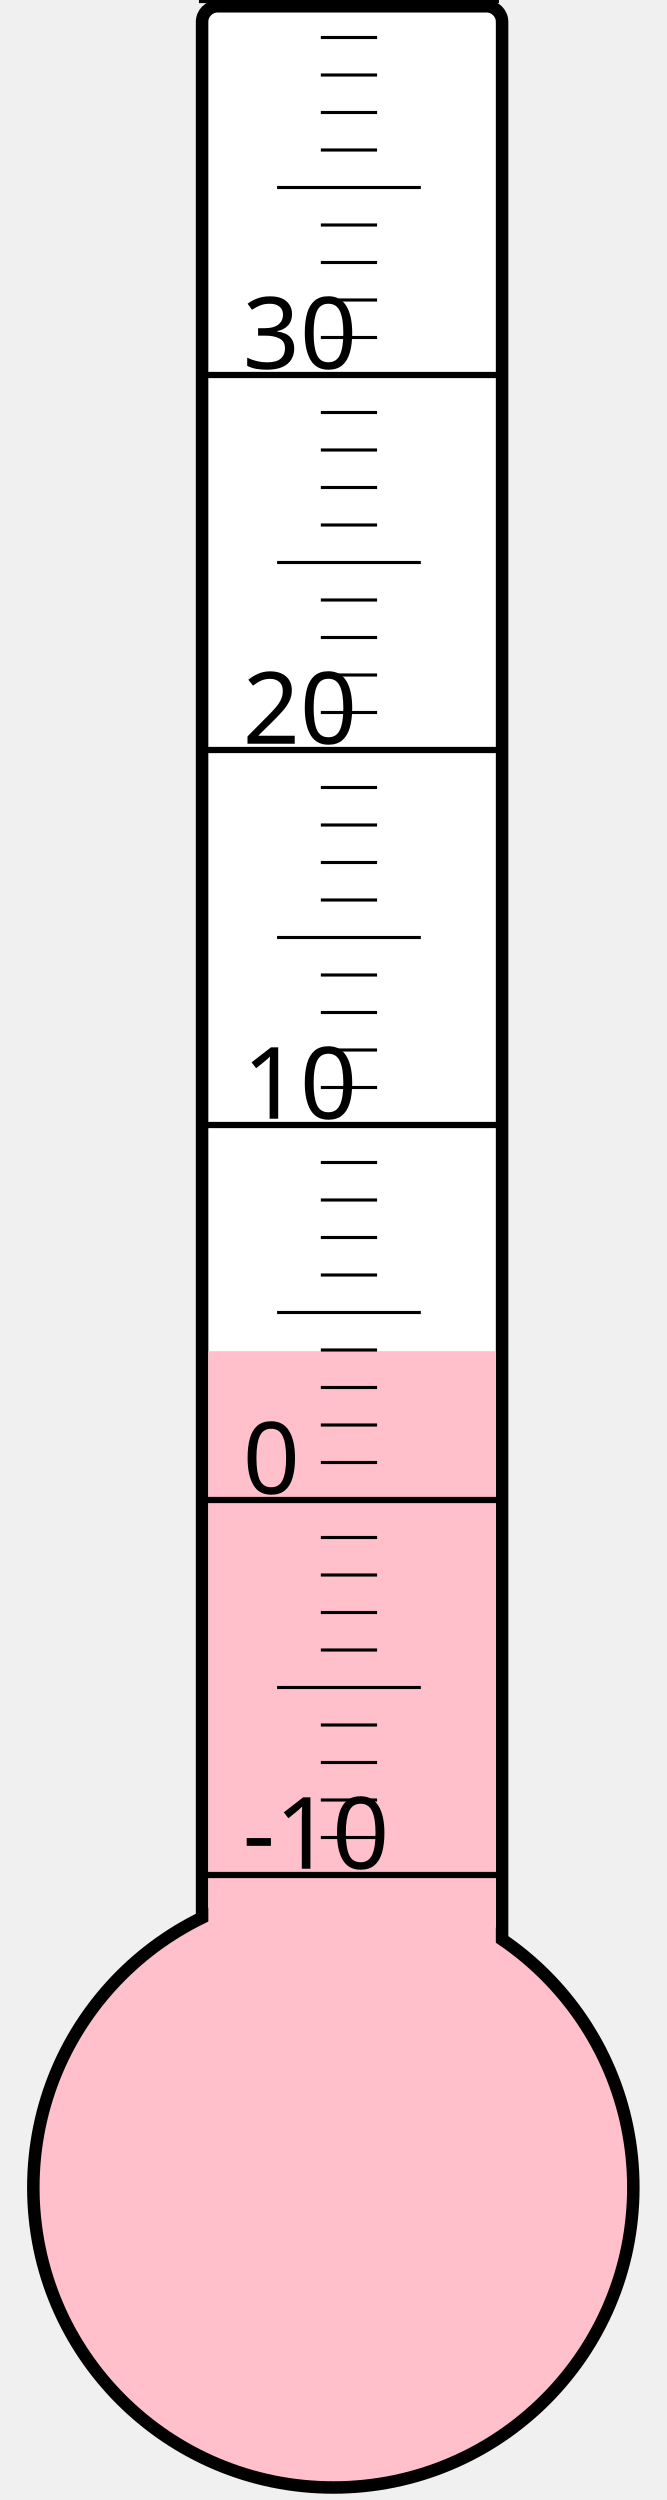
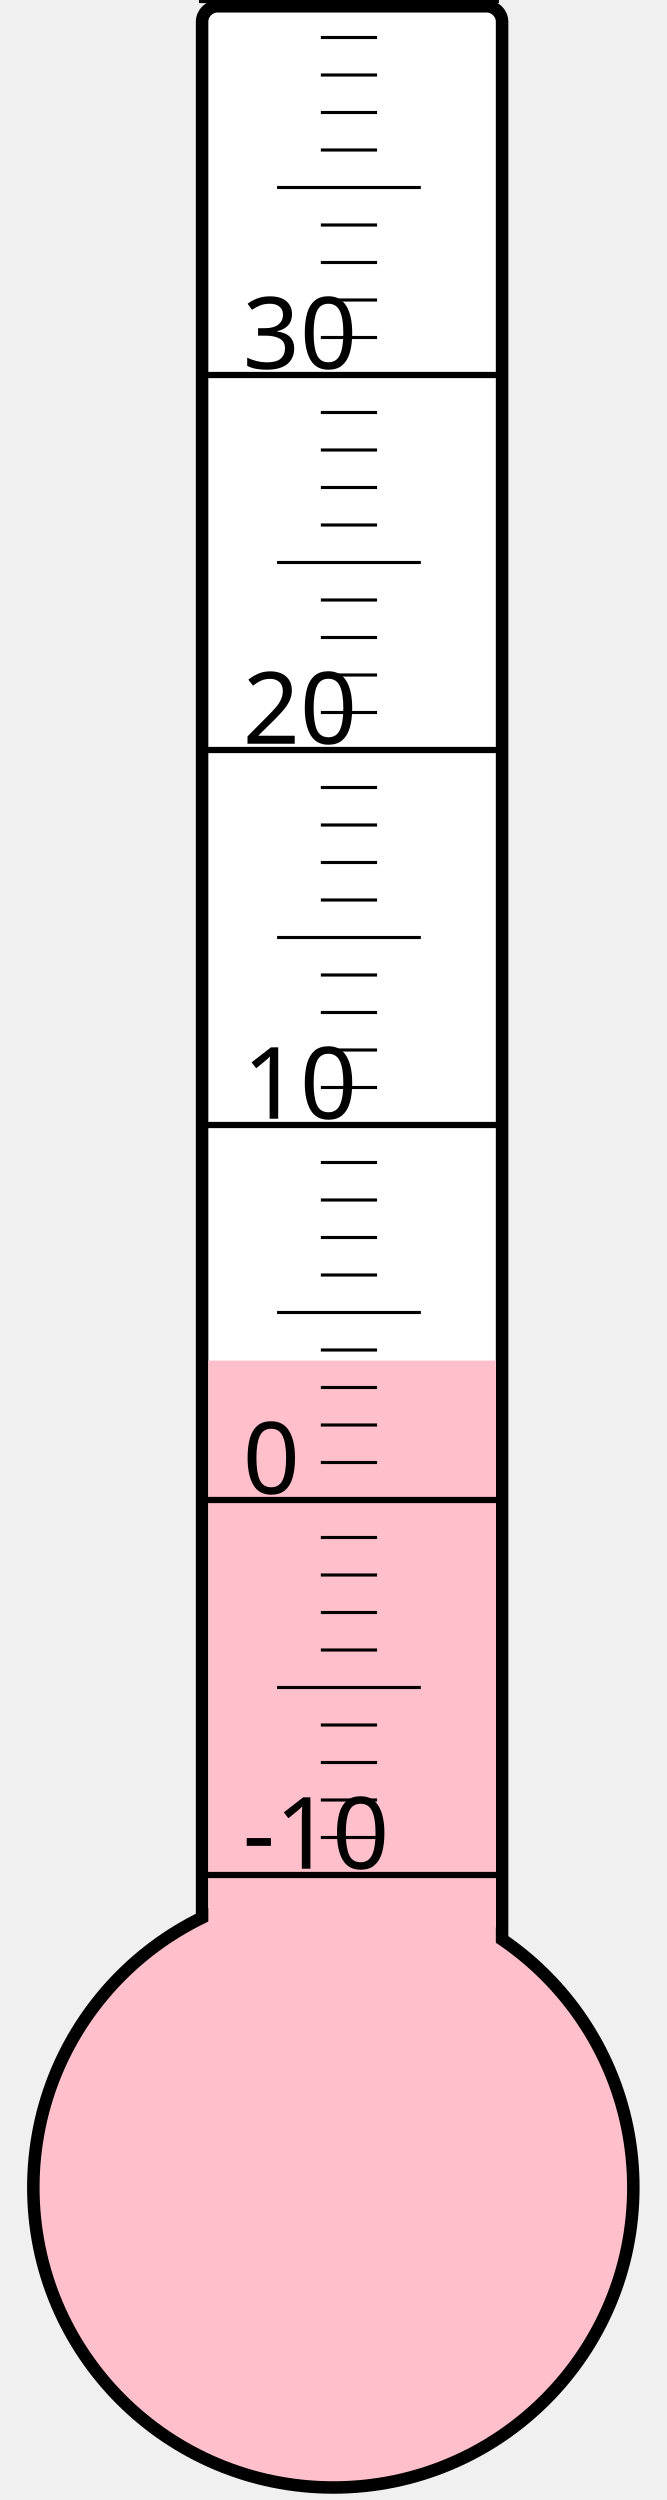
<svg xmlns="http://www.w3.org/2000/svg" width="40px" height="150px" viewBox="0 0 200 800">
  <rect width="200" height="800" x="0" y="0" style="fill: #ffffeb; fill-opacity: 0;" />
  <rect width="96" height="680" x="58" y="2" rx="5" ry="5" style="fill: white; fill-opacity: 1; stroke: black; stroke-width: 4;" />
  <circle cx="100" cy="700" r="96" style="fill: pink; stroke: black; stroke-width: 4;" />
-   <rect width="92" height="267.625" x="60" y="432.375" style="fill: pink; fill-opacity: 1; stroke-width: 0;" />
+   <rect width="92" height="264.625" x="60" y="435.375" style="fill: pink; fill-opacity: 1; stroke-width: 0;" />
  <text x="71" y="598" style="font-family: sans-serif; font-size: 24pt;">-10</text>
  <text x="71" y="478" style="font-family: sans-serif; font-size: 24pt;">0</text>
  <text x="71" y="358" style="font-family: sans-serif; font-size: 24pt;">10</text>
  <text x="71" y="238" style="font-family: sans-serif; font-size: 24pt;">20</text>
  <text x="71" y="118" style="font-family: sans-serif; font-size: 24pt;">30</text>
  <g style="stroke: black;">
    <line x1="57" y1="600" x2="153" y2="600" style="stroke-width: 2;" />
    <line x1="96" y1="588" x2="114" y2="588" style="stroke-width: 1;" />
    <line x1="96" y1="576" x2="114" y2="576" style="stroke-width: 1;" />
    <line x1="96" y1="564" x2="114" y2="564" style="stroke-width: 1;" />
    <line x1="96" y1="552" x2="114" y2="552" style="stroke-width: 1;" />
    <line x1="82" y1="540" x2="128" y2="540" style="stroke-width: 1;" />
    <line x1="96" y1="528" x2="114" y2="528" style="stroke-width: 1;" />
    <line x1="96" y1="516" x2="114" y2="516" style="stroke-width: 1;" />
    <line x1="96" y1="504" x2="114" y2="504" style="stroke-width: 1;" />
    <line x1="96" y1="492" x2="114" y2="492" style="stroke-width: 1;" />
    <line x1="57" y1="480" x2="153" y2="480" style="stroke-width: 2;" />
    <line x1="96" y1="468" x2="114" y2="468" style="stroke-width: 1;" />
    <line x1="96" y1="456" x2="114" y2="456" style="stroke-width: 1;" />
    <line x1="96" y1="444" x2="114" y2="444" style="stroke-width: 1;" />
    <line x1="96" y1="432" x2="114" y2="432" style="stroke-width: 1;" />
    <line x1="82" y1="420" x2="128" y2="420" style="stroke-width: 1;" />
    <line x1="96" y1="408" x2="114" y2="408" style="stroke-width: 1;" />
    <line x1="96" y1="396" x2="114" y2="396" style="stroke-width: 1;" />
    <line x1="96" y1="384" x2="114" y2="384" style="stroke-width: 1;" />
    <line x1="96" y1="372" x2="114" y2="372" style="stroke-width: 1;" />
    <line x1="57" y1="360" x2="153" y2="360" style="stroke-width: 2;" />
    <line x1="96" y1="348" x2="114" y2="348" style="stroke-width: 1;" />
    <line x1="96" y1="336" x2="114" y2="336" style="stroke-width: 1;" />
    <line x1="96" y1="324" x2="114" y2="324" style="stroke-width: 1;" />
    <line x1="96" y1="312" x2="114" y2="312" style="stroke-width: 1;" />
    <line x1="82" y1="300" x2="128" y2="300" style="stroke-width: 1;" />
    <line x1="96" y1="288" x2="114" y2="288" style="stroke-width: 1;" />
    <line x1="96" y1="276" x2="114" y2="276" style="stroke-width: 1;" />
    <line x1="96" y1="264" x2="114" y2="264" style="stroke-width: 1;" />
    <line x1="96" y1="252" x2="114" y2="252" style="stroke-width: 1;" />
    <line x1="57" y1="240" x2="153" y2="240" style="stroke-width: 2;" />
    <line x1="96" y1="228" x2="114" y2="228" style="stroke-width: 1;" />
    <line x1="96" y1="216" x2="114" y2="216" style="stroke-width: 1;" />
    <line x1="96" y1="204" x2="114" y2="204" style="stroke-width: 1;" />
    <line x1="96" y1="192" x2="114" y2="192" style="stroke-width: 1;" />
    <line x1="82" y1="180" x2="128" y2="180" style="stroke-width: 1;" />
    <line x1="96" y1="168" x2="114" y2="168" style="stroke-width: 1;" />
    <line x1="96" y1="156" x2="114" y2="156" style="stroke-width: 1;" />
    <line x1="96" y1="144" x2="114" y2="144" style="stroke-width: 1;" />
    <line x1="96" y1="132" x2="114" y2="132" style="stroke-width: 1;" />
    <line x1="57" y1="120" x2="153" y2="120" style="stroke-width: 2;" />
    <line x1="96" y1="108" x2="114" y2="108" style="stroke-width: 1;" />
    <line x1="96" y1="96" x2="114" y2="96" style="stroke-width: 1;" />
    <line x1="96" y1="84" x2="114" y2="84" style="stroke-width: 1;" />
    <line x1="96" y1="72" x2="114" y2="72" style="stroke-width: 1;" />
    <line x1="82" y1="60" x2="128" y2="60" style="stroke-width: 1;" />
    <line x1="96" y1="48" x2="114" y2="48" style="stroke-width: 1;" />
    <line x1="96" y1="36" x2="114" y2="36" style="stroke-width: 1;" />
    <line x1="96" y1="24" x2="114" y2="24" style="stroke-width: 1;" />
    <line x1="96" y1="12" x2="114" y2="12" style="stroke-width: 1;" />
    <line x1="57" y1="0" x2="153" y2="0" style="stroke-width: 2;" />
  </g>
</svg>
